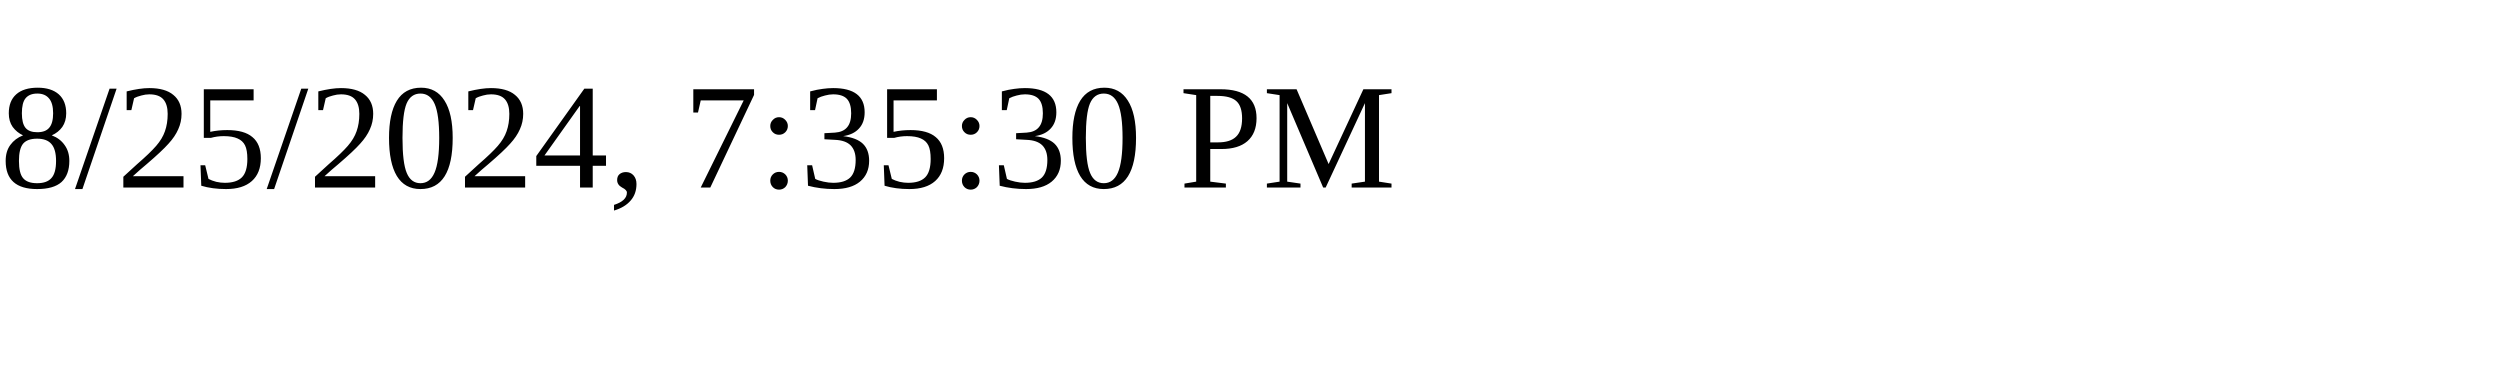
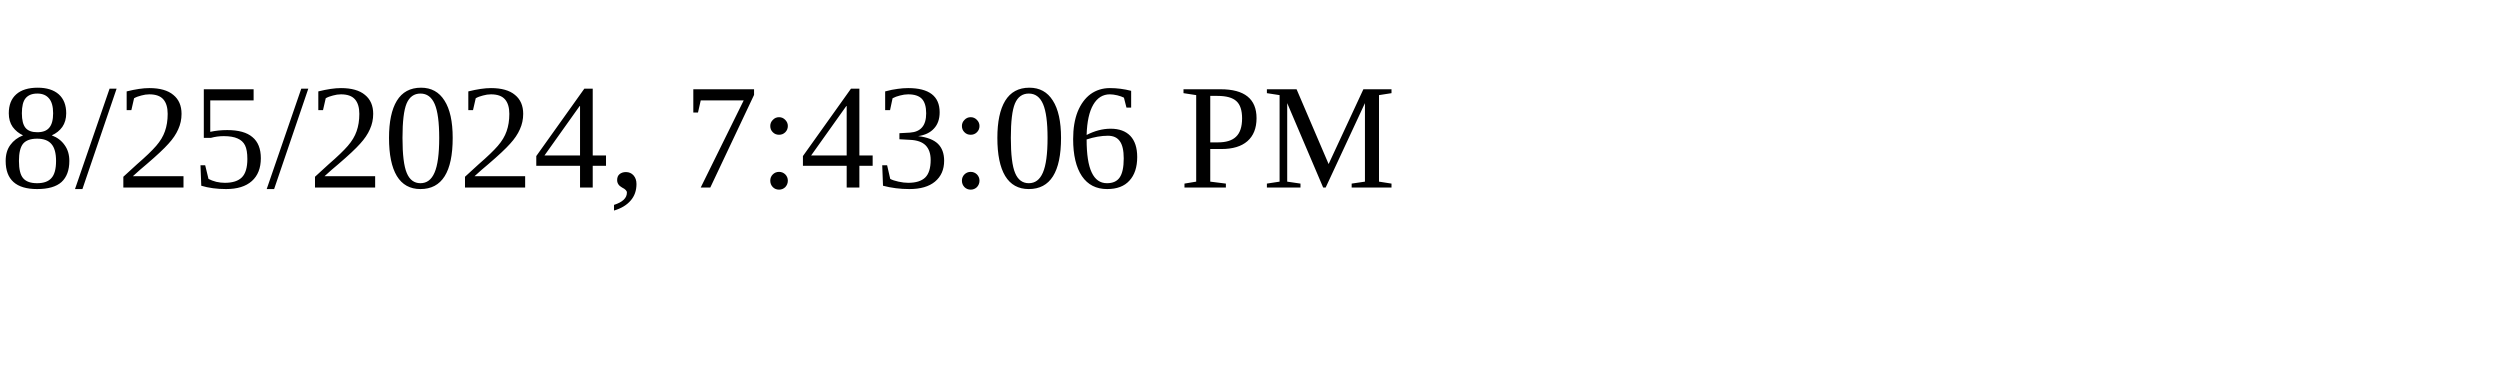
<svg xmlns="http://www.w3.org/2000/svg" height="30" width="200">
-   <text x="0" y="15">8/25/2024, 7:35:30 PM</text>
+   <text x="0" y="15">8/25/2024, 7:43:06 PM</text>
</svg>
